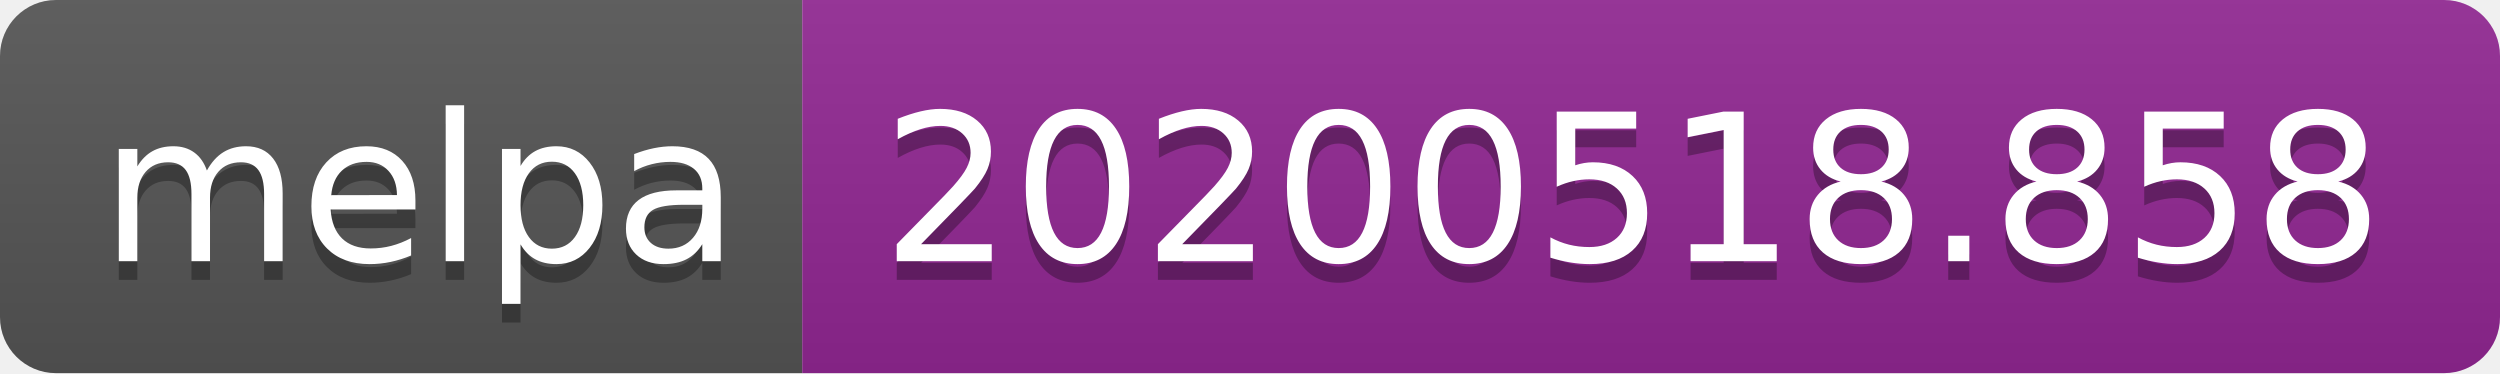
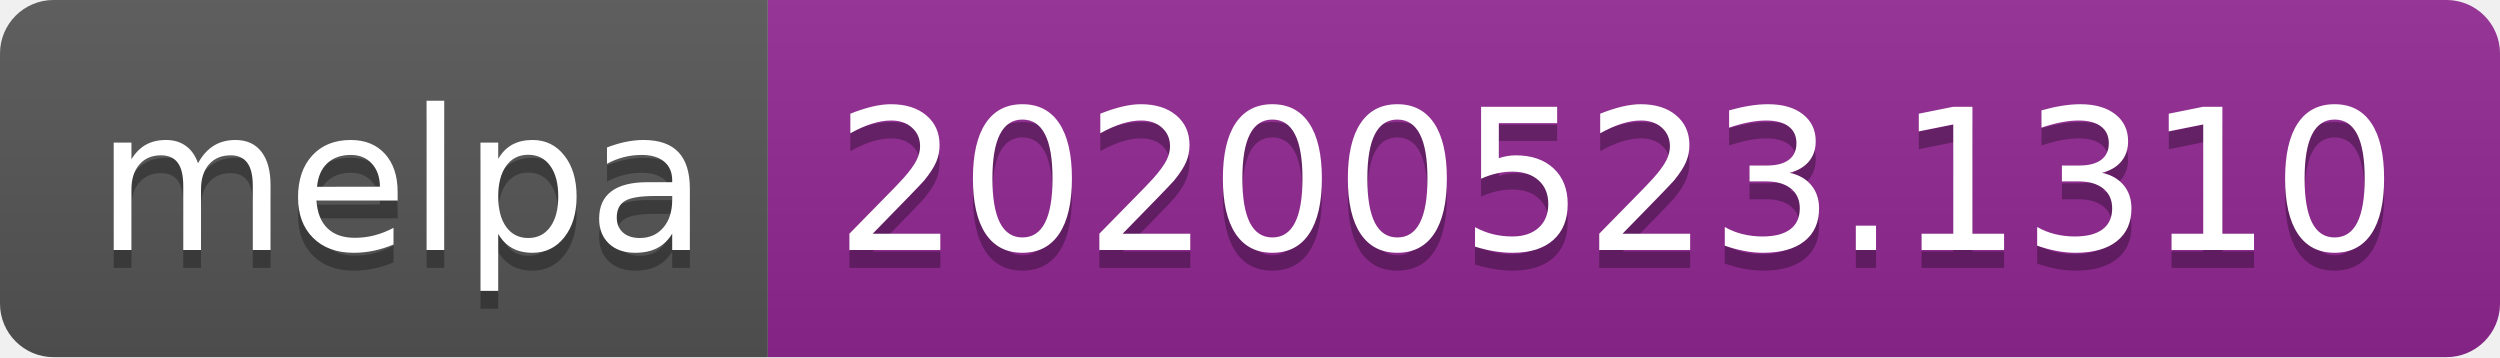
- <svg xmlns="http://www.w3.org/2000/svg" width="134" height="20">
+ <svg xmlns="http://www.w3.org/2000/svg" width="140" height="20">
  <linearGradient id="s" x2="0" y2="100%">
    <stop offset="0" stop-color="#bbb" stop-opacity=".1" />
    <stop offset="1" stop-opacity=".1" />
  </linearGradient>
  <clipPath id="r">
-     <rect width="134" height="20" rx="3" fill="#fff" />
+     <rect width="140" height="20" rx="3" fill="#fff" />
  </clipPath>
  <g clip-path="url(#r)">
    <rect width="43" height="20" fill="#555" />
-     <rect x="43" width="91" height="20" fill="#922793" />
-     <rect width="134" height="20" fill="url(#s)" />
+     <rect x="43" width="97" height="20" fill="#922793" />
+     <rect width="140" height="20" fill="url(#s)" />
  </g>
  <g fill="#fff" text-anchor="middle" font-family="Verdana,Geneva,DejaVu Sans,sans-serif" text-rendering="geometricPrecision" font-size="110">
    <text x="225" y="150" fill="#010101" fill-opacity=".3" transform="scale(.1)" textLength="330">melpa</text>
    <text x="225" y="140" transform="scale(.1)" textLength="330">melpa</text>
-     <text x="875" y="150" fill="#010101" fill-opacity=".3" transform="scale(.1)" textLength="810">20200518.858</text>
-     <text x="875" y="140" transform="scale(.1)" textLength="810">20200518.858</text>
+     <text x="905" y="150" fill="#010101" fill-opacity=".3" transform="scale(.1)" textLength="870">20200523.1310</text>
+     <text x="905" y="140" transform="scale(.1)" textLength="870">20200523.1310</text>
  </g>
</svg>
